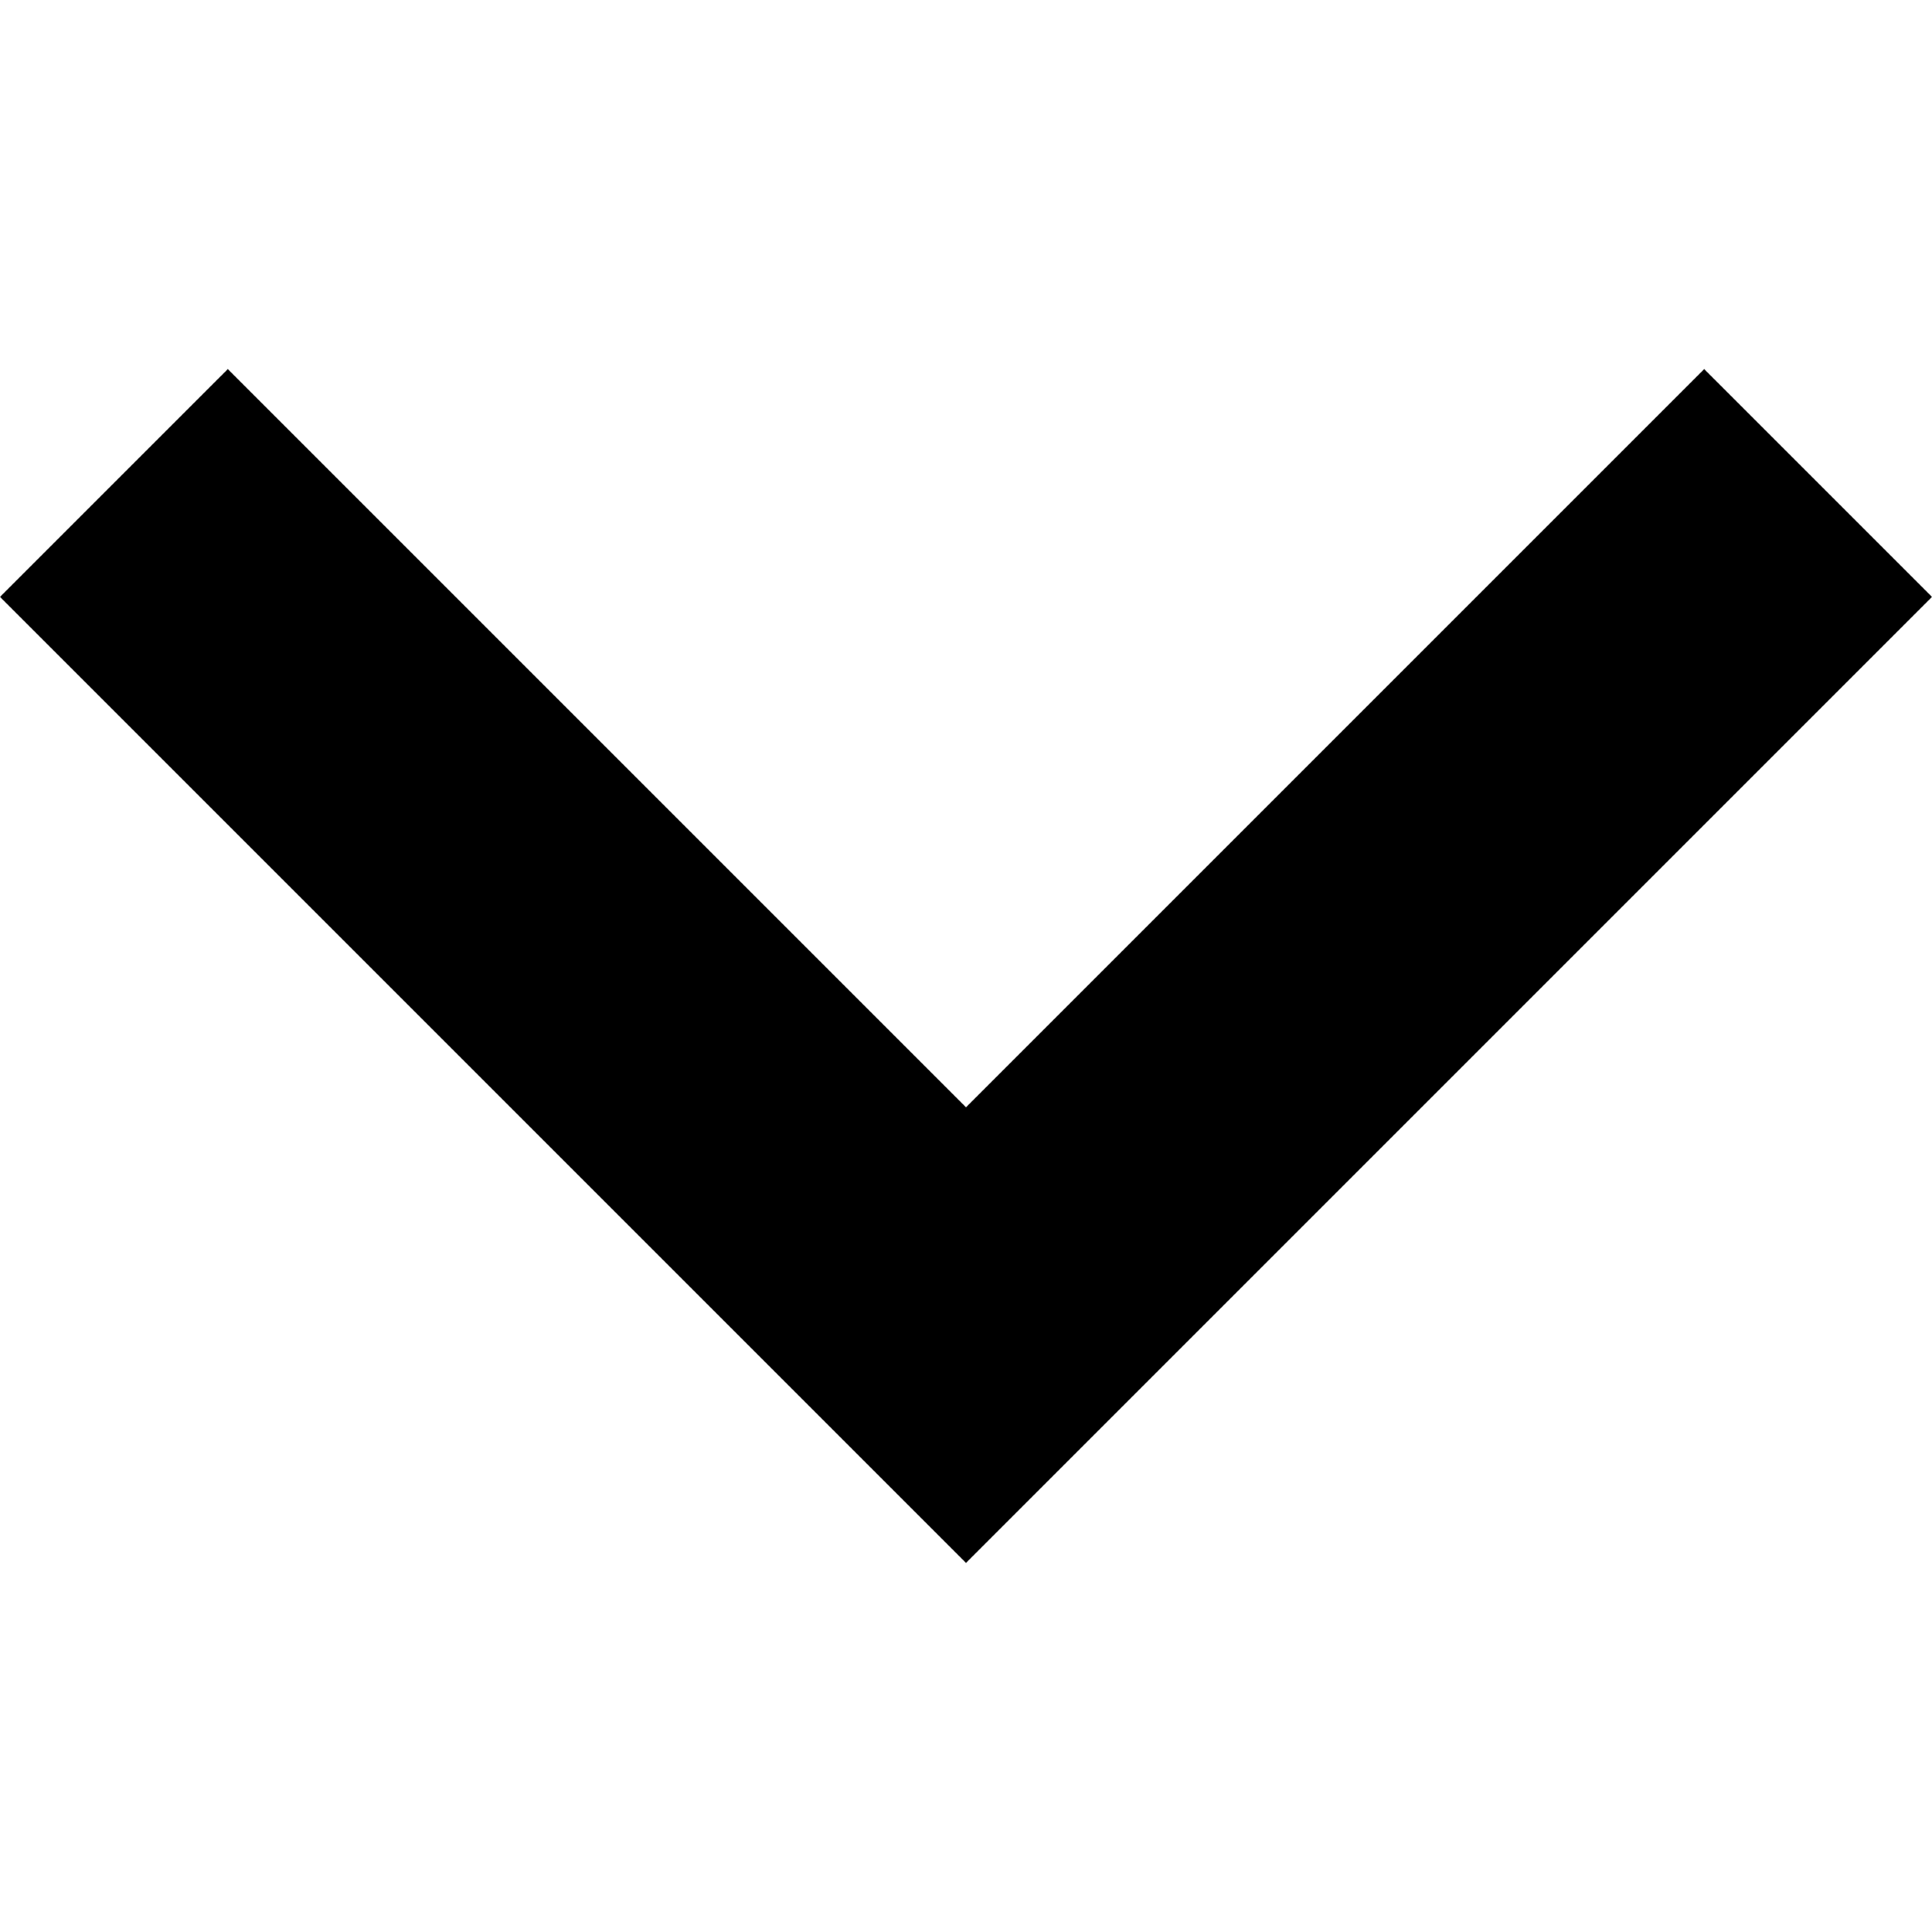
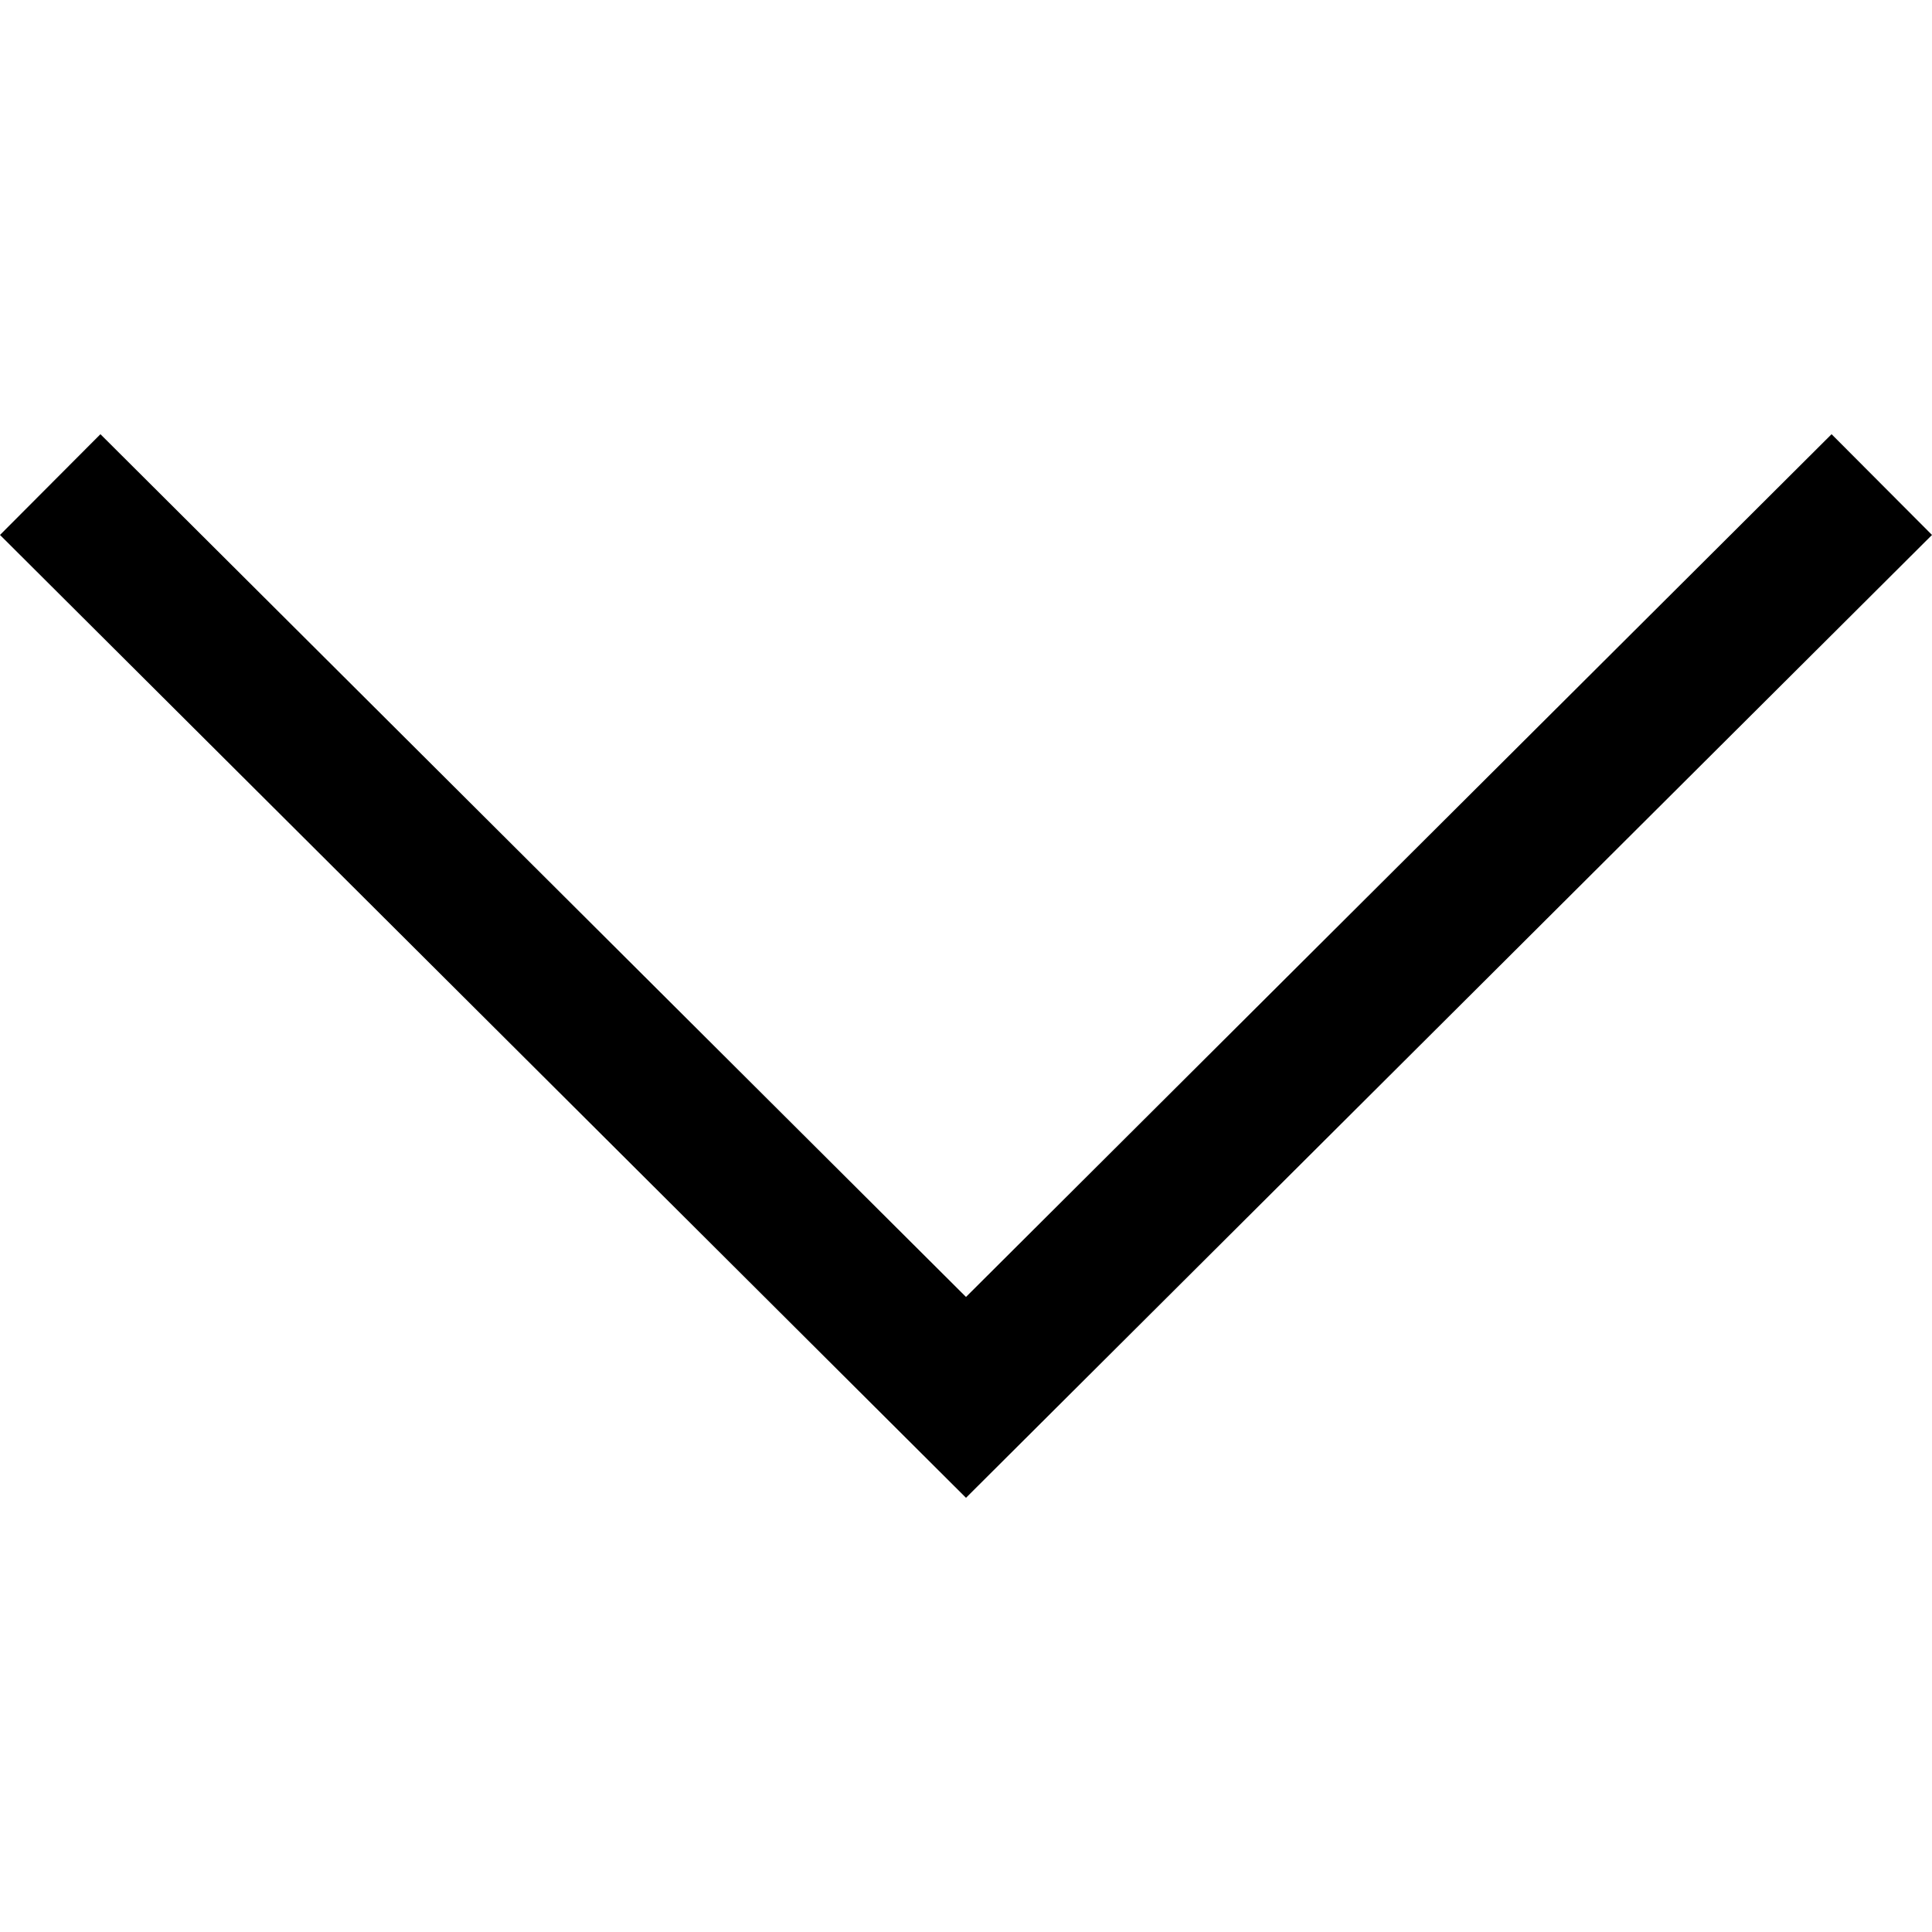
- <svg xmlns="http://www.w3.org/2000/svg" viewBox="0 0 256 256">
-   <path d="M225.813 48.907L128 146.72 30.187 48.907 0 79.093l128 128 128-128z" />
+ <svg xmlns="http://www.w3.org/2000/svg" viewBox="0 0 407.437 407.437">
+   <path d="M386.258 91.567l-182.54 181.945L21.179 91.567 0 112.815 203.718 315.87l203.719-203.055z" />
</svg>
